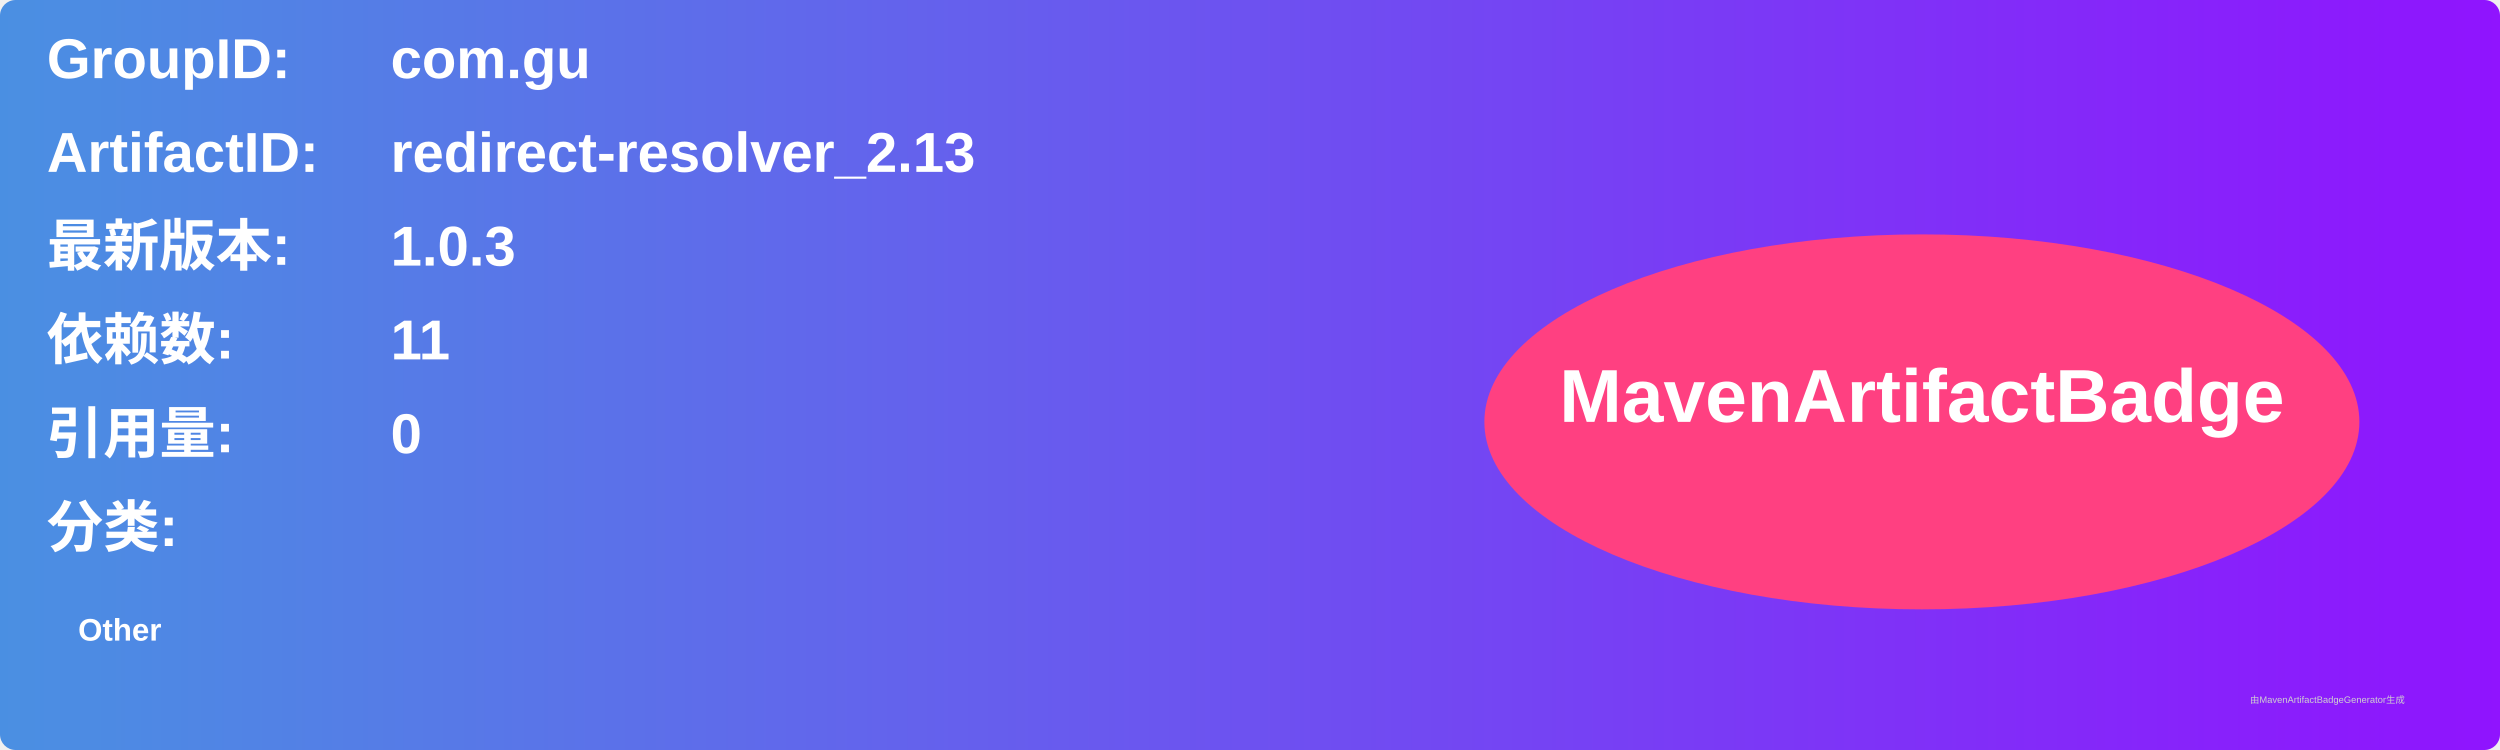
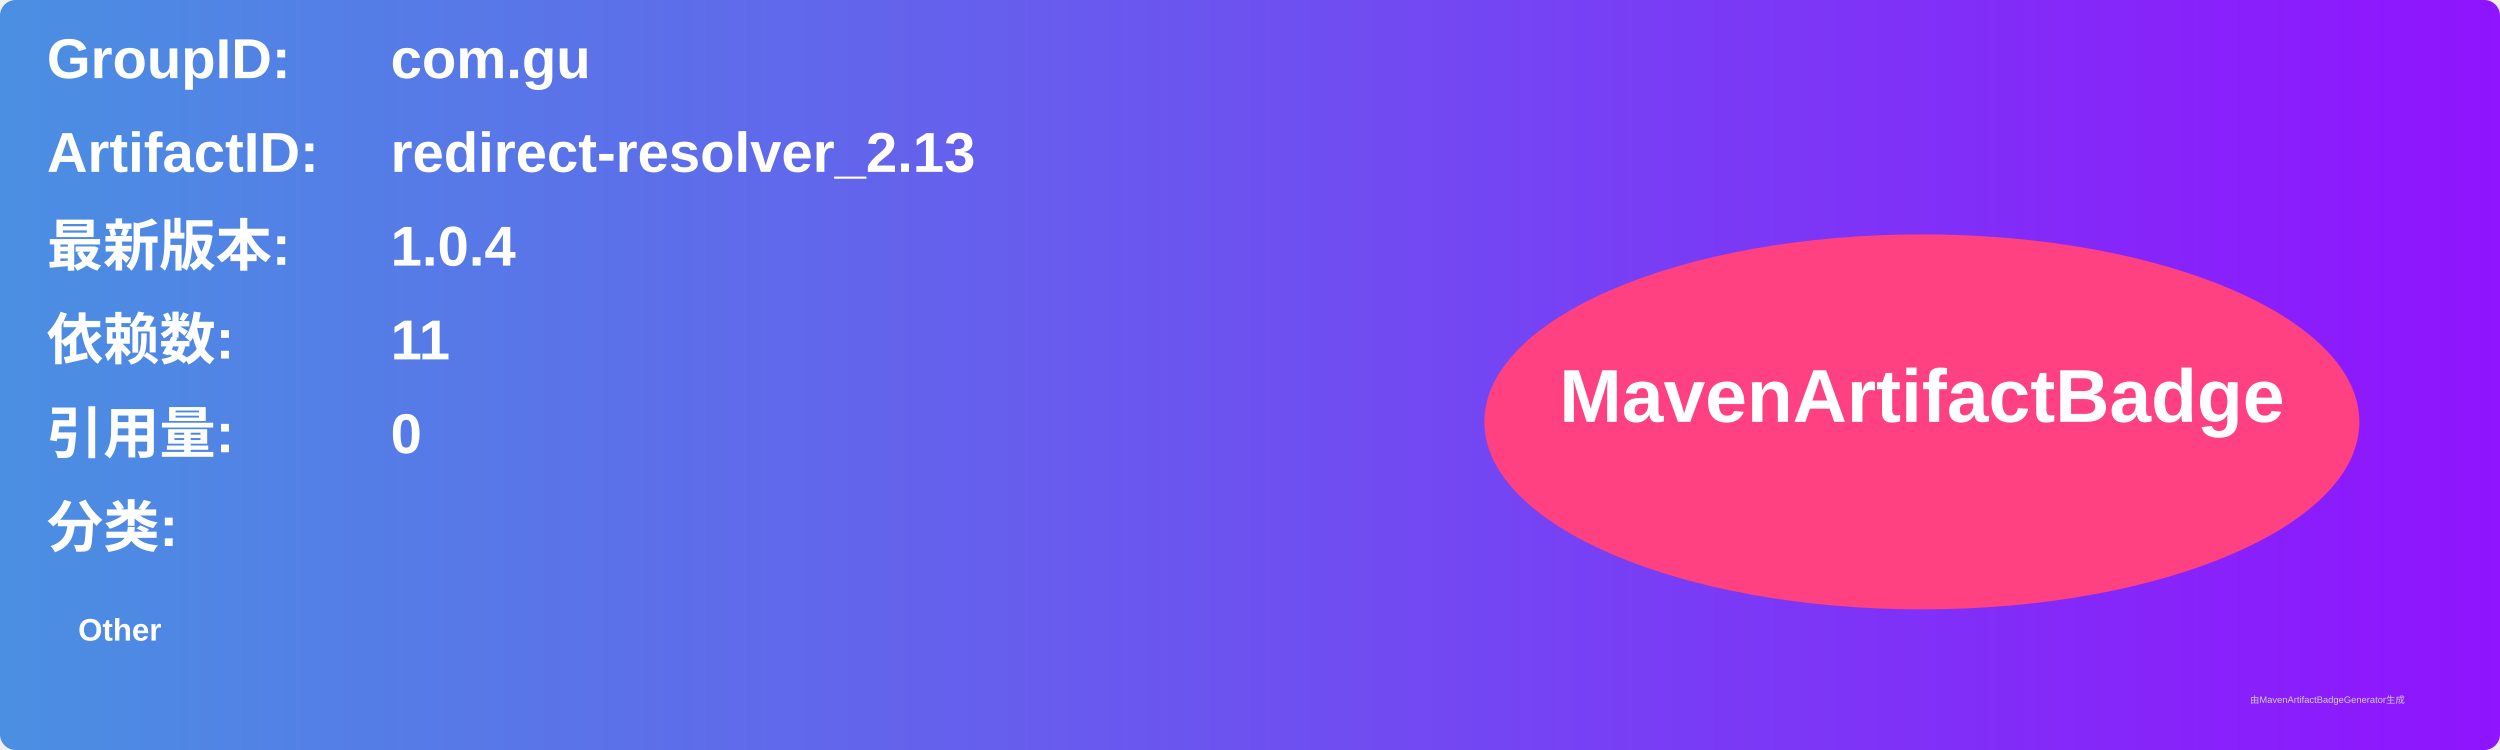
<svg xmlns="http://www.w3.org/2000/svg" width="800" height="240" viewBox="0 0 800 240">
  <linearGradient id="grad" x1="0%" y1="0%" x2="100%" y2="0%">
    <stop offset="0%" stop-color="#4a90e2" />
    <stop offset="100%" stop-color="#9013fe" />
  </linearGradient>
  <rect width="100%" height="100%" rx="5" ry="5" fill="url(#grad)" />
  <g transform="translate(15, 15)">
    <text x="0" y="10" font-family="Arial" font-size="18" fill="white" font-weight="bold" width="260">GroupID:</text>
    <text x="110" y="10" font-family="Arial" font-size="18" fill="white" font-weight="bold" width="460">com.gu</text>
    <text x="0" y="40" font-family="Arial" font-size="18" fill="white" font-weight="bold" width="260">ArtifactID:</text>
    <text x="110" y="40" font-family="Arial" font-size="18" fill="white" font-weight="bold" width="460">redirect-resolver_2.13</text>
    <text x="0" y="70" font-family="Arial" font-size="18" fill="white" font-weight="bold">最新版本:</text>
    <text x="110" y="70" font-family="Arial" font-size="18" fill="white" font-weight="bold">
-       <tspan font-weight="bold">1.0.3</tspan>
+       <tspan font-weight="bold">1.0.4</tspan>
    </text>
    <text x="0" y="100" font-family="Arial" font-size="18" fill="white" font-weight="bold">依赖数: </text>
    <text x="110" y="100" font-family="Arial" font-size="18" fill="white">
      <tspan font-weight="bold">11</tspan>
    </text>
    <text x="0" y="130" font-family="Arial" font-size="18" fill="white" font-weight="bold">引用量: </text>
    <text x="110" y="130" font-family="Arial" font-size="18" fill="white">
      <tspan font-weight="bold">0</tspan>
    </text>
    <text x="0" y="160" font-family="Arial" font-size="18" fill="white" font-weight="bold">分类:</text>
    <text x="10" y="190" font-family="Arial" font-size="10" fill="white">
      <tspan font-weight="bold">Other</tspan>
    </text>
    <ellipse cx="600" cy="120" rx="140" ry="60" fill="#ff4081" />
    <text x="600" y="120" text-anchor="middle" font-family="Arial" font-size="24" fill="white" font-weight="bold">MavenArtifactBadge</text>
  </g>
  <text x="720" y="225" font-family="Arial" font-size="3" fill="#d0d0d0">由MavenArtifactBadgeGenerator生成</text>
</svg>
